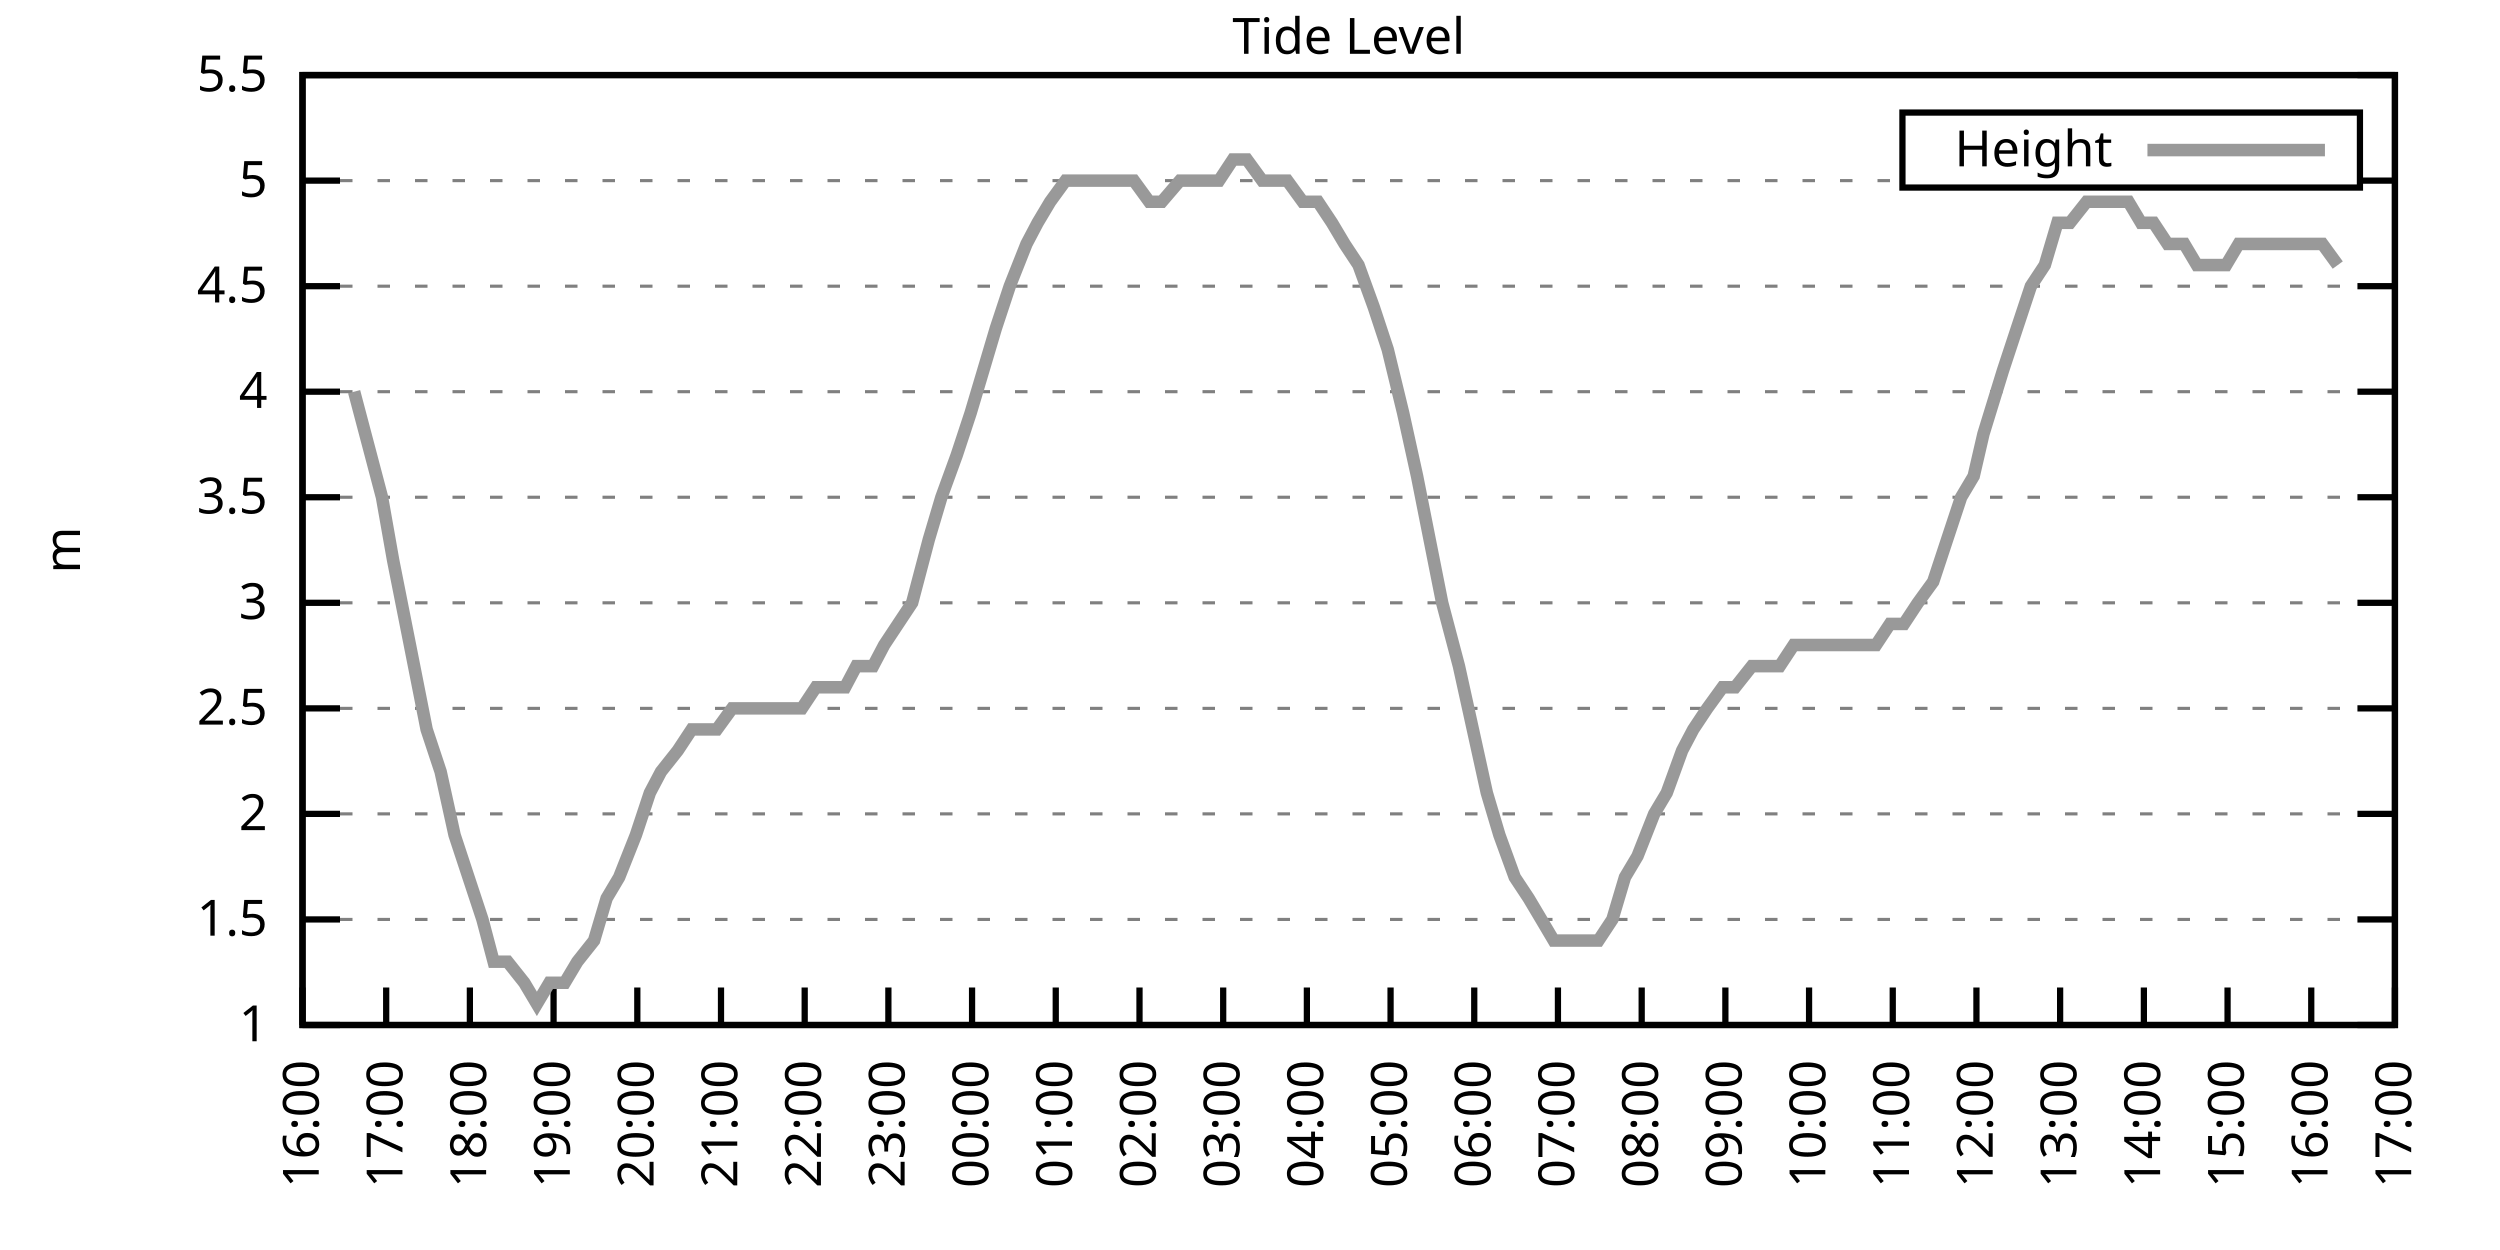
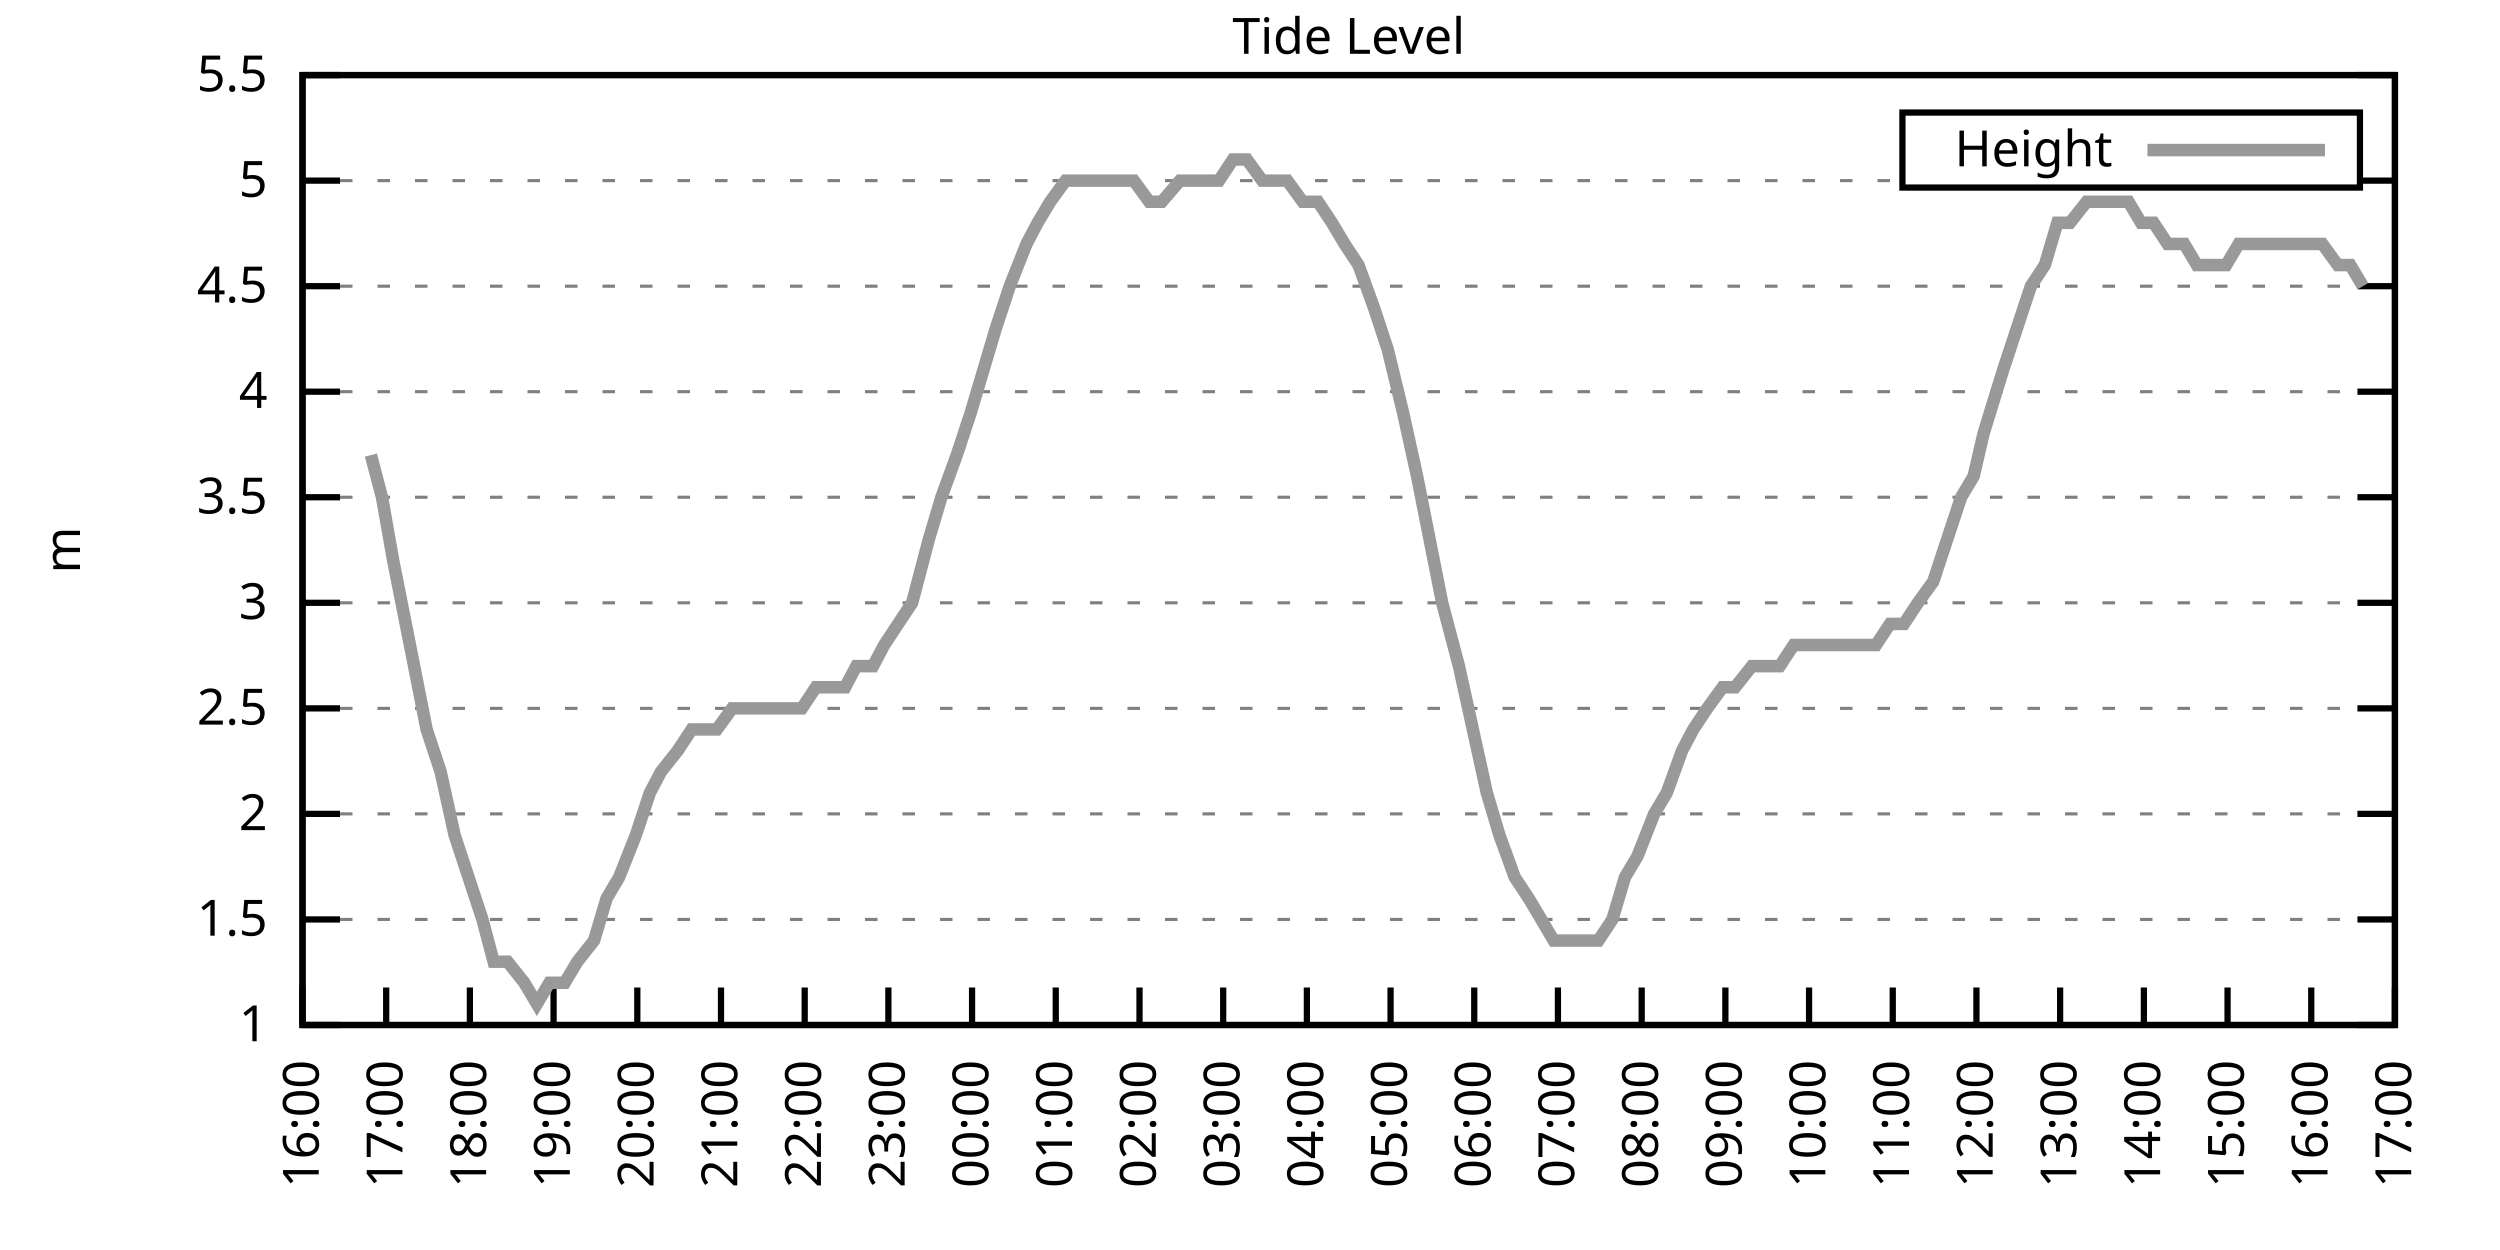
<svg xmlns="http://www.w3.org/2000/svg" xmlns:xlink="http://www.w3.org/1999/xlink" width="400" height="200" viewBox="0 0 400 200">
  <g id="gnuplot_canvas">
    <rect x="0" y="0" width="400" height="200" fill="none" />
    <defs>
      <circle id="gpDot" r="0.5" stroke-width="0.5" stroke="currentColor" />
      <path id="gpPt0" stroke-width="0.333" stroke="currentColor" d="M-1,0 h2 M0,-1 v2" />
      <path id="gpPt1" stroke-width="0.333" stroke="currentColor" d="M-1,-1 L1,1 M1,-1 L-1,1" />
      <path id="gpPt2" stroke-width="0.333" stroke="currentColor" d="M-1,0 L1,0 M0,-1 L0,1 M-1,-1 L1,1 M-1,1 L1,-1" />
      <rect id="gpPt3" stroke-width="0.333" stroke="currentColor" x="-1" y="-1" width="2" height="2" />
      <rect id="gpPt4" stroke-width="0.333" stroke="currentColor" fill="currentColor" x="-1" y="-1" width="2" height="2" />
      <circle id="gpPt5" stroke-width="0.333" stroke="currentColor" cx="0" cy="0" r="1" />
      <use xlink:href="#gpPt5" id="gpPt6" fill="currentColor" stroke="none" />
      <path id="gpPt7" stroke-width="0.333" stroke="currentColor" d="M0,-1.33 L-1.33,0.67 L1.33,0.67 z" />
      <use xlink:href="#gpPt7" id="gpPt8" fill="currentColor" stroke="none" />
      <use xlink:href="#gpPt7" id="gpPt9" stroke="currentColor" transform="rotate(180)" />
      <use xlink:href="#gpPt9" id="gpPt10" fill="currentColor" stroke="none" />
      <use xlink:href="#gpPt3" id="gpPt11" stroke="currentColor" transform="rotate(45)" />
      <use xlink:href="#gpPt11" id="gpPt12" fill="currentColor" stroke="none" />
      <path id="gpPt13" stroke-width="0.333" stroke="currentColor" d="M0,1.330 L1.265,0.411 L0.782,-1.067 L-0.782,-1.076 L-1.265,0.411 z" />
      <use xlink:href="#gpPt13" id="gpPt14" fill="currentColor" stroke="none" />
      <filter id="textbox" filterUnits="objectBoundingBox" x="0" y="0" height="1" width="1">
        <feFlood flood-color="white" flood-opacity="1" result="bgnd" />
        <feComposite in="SourceGraphic" in2="bgnd" operator="atop" />
      </filter>
      <filter id="greybox" filterUnits="objectBoundingBox" x="0" y="0" height="1" width="1">
        <feFlood flood-color="lightgrey" flood-opacity="1" result="grey" />
        <feComposite in="SourceGraphic" in2="grey" operator="atop" />
      </filter>
    </defs>
    <g fill="none" color="white" stroke="currentColor" stroke-width="1.00" stroke-linecap="butt" stroke-linejoin="miter">
</g>
    <g fill="none" color="black" stroke="currentColor" stroke-width="1.00" stroke-linecap="butt" stroke-linejoin="miter">
      <g stroke="none" shape-rendering="crispEdges">
        <polygon fill="rgb(255, 255, 255)" points="48.40,164.00 383.18,164.00 383.18,12.02 48.40,12.02 " />
      </g>
    </g>
    <g fill="none" color="black" stroke="currentColor" stroke-width="1.00" stroke-linecap="butt" stroke-linejoin="miter">
</g>
    <g fill="none" color="black" stroke="black" stroke-width="0.50" stroke-linecap="butt" stroke-linejoin="miter">
</g>
    <g fill="none" color="gray" stroke="currentColor" stroke-width="0.50" stroke-linecap="butt" stroke-linejoin="miter">
      <path stroke="gray" stroke-dasharray="2,4" class="gridline" d="M48.40,164.00 L383.19,164.00  " />
    </g>
    <g fill="none" color="gray" stroke="gray" stroke-width="1.00" stroke-linecap="butt" stroke-linejoin="miter">
</g>
    <g fill="none" color="black" stroke="currentColor" stroke-width="1.00" stroke-linecap="butt" stroke-linejoin="miter">
      <path stroke="black" d="M48.40,164.00 L54.40,164.00 M383.19,164.00 L377.19,164.00  " />
      <g transform="translate(42.80,166.60)" stroke="none" fill="black" font-family="Sans" font-size="8.00" text-anchor="end">
        <text>
          <tspan font-family="Sans"> 1</tspan>
        </text>
      </g>
    </g>
    <g fill="none" color="black" stroke="currentColor" stroke-width="1.00" stroke-linecap="butt" stroke-linejoin="miter">
</g>
    <g fill="none" color="black" stroke="black" stroke-width="0.50" stroke-linecap="butt" stroke-linejoin="miter">
</g>
    <g fill="none" color="gray" stroke="currentColor" stroke-width="0.50" stroke-linecap="butt" stroke-linejoin="miter">
      <path stroke="gray" stroke-dasharray="2,4" class="gridline" d="M48.40,147.11 L383.19,147.11  " />
    </g>
    <g fill="none" color="gray" stroke="gray" stroke-width="1.00" stroke-linecap="butt" stroke-linejoin="miter">
</g>
    <g fill="none" color="black" stroke="currentColor" stroke-width="1.00" stroke-linecap="butt" stroke-linejoin="miter">
      <path stroke="black" d="M48.40,147.11 L54.40,147.11 M383.19,147.11 L377.19,147.11  " />
      <g transform="translate(42.80,149.71)" stroke="none" fill="black" font-family="Sans" font-size="8.00" text-anchor="end">
        <text>
          <tspan font-family="Sans"> 1.5</tspan>
        </text>
      </g>
    </g>
    <g fill="none" color="black" stroke="currentColor" stroke-width="1.00" stroke-linecap="butt" stroke-linejoin="miter">
</g>
    <g fill="none" color="black" stroke="black" stroke-width="0.50" stroke-linecap="butt" stroke-linejoin="miter">
</g>
    <g fill="none" color="gray" stroke="currentColor" stroke-width="0.50" stroke-linecap="butt" stroke-linejoin="miter">
      <path stroke="gray" stroke-dasharray="2,4" class="gridline" d="M48.40,130.22 L383.19,130.22  " />
    </g>
    <g fill="none" color="gray" stroke="gray" stroke-width="1.00" stroke-linecap="butt" stroke-linejoin="miter">
</g>
    <g fill="none" color="black" stroke="currentColor" stroke-width="1.00" stroke-linecap="butt" stroke-linejoin="miter">
      <path stroke="black" d="M48.40,130.22 L54.40,130.22 M383.19,130.22 L377.19,130.22  " />
      <g transform="translate(42.80,132.82)" stroke="none" fill="black" font-family="Sans" font-size="8.00" text-anchor="end">
        <text>
          <tspan font-family="Sans"> 2</tspan>
        </text>
      </g>
    </g>
    <g fill="none" color="black" stroke="currentColor" stroke-width="1.00" stroke-linecap="butt" stroke-linejoin="miter">
</g>
    <g fill="none" color="black" stroke="black" stroke-width="0.50" stroke-linecap="butt" stroke-linejoin="miter">
</g>
    <g fill="none" color="gray" stroke="currentColor" stroke-width="0.50" stroke-linecap="butt" stroke-linejoin="miter">
      <path stroke="gray" stroke-dasharray="2,4" class="gridline" d="M48.40,113.34 L383.19,113.34  " />
    </g>
    <g fill="none" color="gray" stroke="gray" stroke-width="1.00" stroke-linecap="butt" stroke-linejoin="miter">
</g>
    <g fill="none" color="black" stroke="currentColor" stroke-width="1.00" stroke-linecap="butt" stroke-linejoin="miter">
      <path stroke="black" d="M48.40,113.34 L54.40,113.34 M383.19,113.34 L377.19,113.34  " />
      <g transform="translate(42.80,115.94)" stroke="none" fill="black" font-family="Sans" font-size="8.00" text-anchor="end">
        <text>
          <tspan font-family="Sans"> 2.5</tspan>
        </text>
      </g>
    </g>
    <g fill="none" color="black" stroke="currentColor" stroke-width="1.00" stroke-linecap="butt" stroke-linejoin="miter">
</g>
    <g fill="none" color="black" stroke="black" stroke-width="0.50" stroke-linecap="butt" stroke-linejoin="miter">
</g>
    <g fill="none" color="gray" stroke="currentColor" stroke-width="0.50" stroke-linecap="butt" stroke-linejoin="miter">
      <path stroke="gray" stroke-dasharray="2,4" class="gridline" d="M48.40,96.45 L383.19,96.45  " />
    </g>
    <g fill="none" color="gray" stroke="gray" stroke-width="1.00" stroke-linecap="butt" stroke-linejoin="miter">
</g>
    <g fill="none" color="black" stroke="currentColor" stroke-width="1.00" stroke-linecap="butt" stroke-linejoin="miter">
      <path stroke="black" d="M48.40,96.45 L54.40,96.45 M383.19,96.45 L377.19,96.45  " />
      <g transform="translate(42.80,99.05)" stroke="none" fill="black" font-family="Sans" font-size="8.00" text-anchor="end">
        <text>
          <tspan font-family="Sans"> 3</tspan>
        </text>
      </g>
    </g>
    <g fill="none" color="black" stroke="currentColor" stroke-width="1.00" stroke-linecap="butt" stroke-linejoin="miter">
</g>
    <g fill="none" color="black" stroke="black" stroke-width="0.50" stroke-linecap="butt" stroke-linejoin="miter">
</g>
    <g fill="none" color="gray" stroke="currentColor" stroke-width="0.50" stroke-linecap="butt" stroke-linejoin="miter">
      <path stroke="gray" stroke-dasharray="2,4" class="gridline" d="M48.40,79.56 L383.19,79.56  " />
    </g>
    <g fill="none" color="gray" stroke="gray" stroke-width="1.00" stroke-linecap="butt" stroke-linejoin="miter">
</g>
    <g fill="none" color="black" stroke="currentColor" stroke-width="1.00" stroke-linecap="butt" stroke-linejoin="miter">
      <path stroke="black" d="M48.40,79.56 L54.40,79.56 M383.19,79.56 L377.19,79.56  " />
      <g transform="translate(42.80,82.16)" stroke="none" fill="black" font-family="Sans" font-size="8.00" text-anchor="end">
        <text>
          <tspan font-family="Sans"> 3.5</tspan>
        </text>
      </g>
    </g>
    <g fill="none" color="black" stroke="currentColor" stroke-width="1.00" stroke-linecap="butt" stroke-linejoin="miter">
</g>
    <g fill="none" color="black" stroke="black" stroke-width="0.50" stroke-linecap="butt" stroke-linejoin="miter">
</g>
    <g fill="none" color="gray" stroke="currentColor" stroke-width="0.50" stroke-linecap="butt" stroke-linejoin="miter">
      <path stroke="gray" stroke-dasharray="2,4" class="gridline" d="M48.40,62.67 L383.19,62.67  " />
    </g>
    <g fill="none" color="gray" stroke="gray" stroke-width="1.00" stroke-linecap="butt" stroke-linejoin="miter">
</g>
    <g fill="none" color="black" stroke="currentColor" stroke-width="1.00" stroke-linecap="butt" stroke-linejoin="miter">
      <path stroke="black" d="M48.40,62.67 L54.40,62.67 M383.19,62.67 L377.19,62.67  " />
      <g transform="translate(42.80,65.27)" stroke="none" fill="black" font-family="Sans" font-size="8.00" text-anchor="end">
        <text>
          <tspan font-family="Sans"> 4</tspan>
        </text>
      </g>
    </g>
    <g fill="none" color="black" stroke="currentColor" stroke-width="1.00" stroke-linecap="butt" stroke-linejoin="miter">
</g>
    <g fill="none" color="black" stroke="black" stroke-width="0.50" stroke-linecap="butt" stroke-linejoin="miter">
</g>
    <g fill="none" color="gray" stroke="currentColor" stroke-width="0.50" stroke-linecap="butt" stroke-linejoin="miter">
      <path stroke="gray" stroke-dasharray="2,4" class="gridline" d="M48.40,45.79 L383.19,45.79  " />
    </g>
    <g fill="none" color="gray" stroke="gray" stroke-width="1.00" stroke-linecap="butt" stroke-linejoin="miter">
</g>
    <g fill="none" color="black" stroke="currentColor" stroke-width="1.00" stroke-linecap="butt" stroke-linejoin="miter">
      <path stroke="black" d="M48.40,45.79 L54.40,45.79 M383.19,45.79 L377.19,45.79  " />
      <g transform="translate(42.80,48.39)" stroke="none" fill="black" font-family="Sans" font-size="8.00" text-anchor="end">
        <text>
          <tspan font-family="Sans"> 4.5</tspan>
        </text>
      </g>
    </g>
    <g fill="none" color="black" stroke="currentColor" stroke-width="1.00" stroke-linecap="butt" stroke-linejoin="miter">
</g>
    <g fill="none" color="black" stroke="black" stroke-width="0.50" stroke-linecap="butt" stroke-linejoin="miter">
</g>
    <g fill="none" color="gray" stroke="currentColor" stroke-width="0.50" stroke-linecap="butt" stroke-linejoin="miter">
      <path stroke="gray" stroke-dasharray="2,4" class="gridline" d="M48.40,28.90 L304.39,28.90 M377.59,28.90 L383.19,28.90  " />
    </g>
    <g fill="none" color="gray" stroke="gray" stroke-width="1.00" stroke-linecap="butt" stroke-linejoin="miter">
</g>
    <g fill="none" color="black" stroke="currentColor" stroke-width="1.00" stroke-linecap="butt" stroke-linejoin="miter">
      <path stroke="black" d="M48.40,28.90 L54.40,28.90 M383.19,28.90 L377.19,28.90  " />
      <g transform="translate(42.80,31.50)" stroke="none" fill="black" font-family="Sans" font-size="8.00" text-anchor="end">
        <text>
          <tspan font-family="Sans"> 5</tspan>
        </text>
      </g>
    </g>
    <g fill="none" color="black" stroke="currentColor" stroke-width="1.00" stroke-linecap="butt" stroke-linejoin="miter">
</g>
    <g fill="none" color="black" stroke="black" stroke-width="0.50" stroke-linecap="butt" stroke-linejoin="miter">
</g>
    <g fill="none" color="gray" stroke="currentColor" stroke-width="0.50" stroke-linecap="butt" stroke-linejoin="miter">
      <path stroke="gray" stroke-dasharray="2,4" class="gridline" d="M48.40,12.01 L383.19,12.01  " />
    </g>
    <g fill="none" color="gray" stroke="gray" stroke-width="1.00" stroke-linecap="butt" stroke-linejoin="miter">
</g>
    <g fill="none" color="black" stroke="currentColor" stroke-width="1.00" stroke-linecap="butt" stroke-linejoin="miter">
      <path stroke="black" d="M48.40,12.01 L54.40,12.01 M383.19,12.01 L377.19,12.01  " />
      <g transform="translate(42.80,14.61)" stroke="none" fill="black" font-family="Sans" font-size="8.00" text-anchor="end">
        <text>
          <tspan font-family="Sans"> 5.5</tspan>
        </text>
      </g>
    </g>
    <g fill="none" color="black" stroke="currentColor" stroke-width="1.00" stroke-linecap="butt" stroke-linejoin="miter">
      <path stroke="black" d="M48.40,164.00 L48.40,158.00  " />
      <g transform="translate(51.00,169.60) rotate(270.00)" stroke="none" fill="black" font-family="Sans" font-size="8.00" text-anchor="end">
        <text>
          <tspan font-family="Sans">16:00</tspan>
        </text>
      </g>
    </g>
    <g fill="none" color="black" stroke="currentColor" stroke-width="1.00" stroke-linecap="butt" stroke-linejoin="miter">
      <path stroke="black" d="M61.79,164.00 L61.79,158.00  " />
      <g transform="translate(64.39,169.60) rotate(270.00)" stroke="none" fill="black" font-family="Sans" font-size="8.00" text-anchor="end">
        <text>
          <tspan font-family="Sans">17:00</tspan>
        </text>
      </g>
    </g>
    <g fill="none" color="black" stroke="currentColor" stroke-width="1.00" stroke-linecap="butt" stroke-linejoin="miter">
      <path stroke="black" d="M75.18,164.00 L75.18,158.00  " />
      <g transform="translate(77.78,169.60) rotate(270.00)" stroke="none" fill="black" font-family="Sans" font-size="8.00" text-anchor="end">
        <text>
          <tspan font-family="Sans">18:00</tspan>
        </text>
      </g>
    </g>
    <g fill="none" color="black" stroke="currentColor" stroke-width="1.00" stroke-linecap="butt" stroke-linejoin="miter">
      <path stroke="black" d="M88.57,164.00 L88.57,158.00  " />
      <g transform="translate(91.17,169.60) rotate(270.00)" stroke="none" fill="black" font-family="Sans" font-size="8.00" text-anchor="end">
        <text>
          <tspan font-family="Sans">19:00</tspan>
        </text>
      </g>
    </g>
    <g fill="none" color="black" stroke="currentColor" stroke-width="1.00" stroke-linecap="butt" stroke-linejoin="miter">
      <path stroke="black" d="M101.97,164.00 L101.97,158.00  " />
      <g transform="translate(104.57,169.60) rotate(270.00)" stroke="none" fill="black" font-family="Sans" font-size="8.00" text-anchor="end">
        <text>
          <tspan font-family="Sans">20:00</tspan>
        </text>
      </g>
    </g>
    <g fill="none" color="black" stroke="currentColor" stroke-width="1.00" stroke-linecap="butt" stroke-linejoin="miter">
      <path stroke="black" d="M115.36,164.00 L115.36,158.00  " />
      <g transform="translate(117.96,169.60) rotate(270.00)" stroke="none" fill="black" font-family="Sans" font-size="8.00" text-anchor="end">
        <text>
          <tspan font-family="Sans">21:00</tspan>
        </text>
      </g>
    </g>
    <g fill="none" color="black" stroke="currentColor" stroke-width="1.00" stroke-linecap="butt" stroke-linejoin="miter">
      <path stroke="black" d="M128.75,164.00 L128.75,158.00  " />
      <g transform="translate(131.35,169.60) rotate(270.00)" stroke="none" fill="black" font-family="Sans" font-size="8.00" text-anchor="end">
        <text>
          <tspan font-family="Sans">22:00</tspan>
        </text>
      </g>
    </g>
    <g fill="none" color="black" stroke="currentColor" stroke-width="1.00" stroke-linecap="butt" stroke-linejoin="miter">
      <path stroke="black" d="M142.14,164.00 L142.14,158.00  " />
      <g transform="translate(144.74,169.60) rotate(270.00)" stroke="none" fill="black" font-family="Sans" font-size="8.00" text-anchor="end">
        <text>
          <tspan font-family="Sans">23:00</tspan>
        </text>
      </g>
    </g>
    <g fill="none" color="black" stroke="currentColor" stroke-width="1.00" stroke-linecap="butt" stroke-linejoin="miter">
      <path stroke="black" d="M155.53,164.00 L155.53,158.00  " />
      <g transform="translate(158.13,169.60) rotate(270.00)" stroke="none" fill="black" font-family="Sans" font-size="8.00" text-anchor="end">
        <text>
          <tspan font-family="Sans">00:00</tspan>
        </text>
      </g>
    </g>
    <g fill="none" color="black" stroke="currentColor" stroke-width="1.00" stroke-linecap="butt" stroke-linejoin="miter">
      <path stroke="black" d="M168.92,164.00 L168.92,158.00  " />
      <g transform="translate(171.52,169.60) rotate(270.00)" stroke="none" fill="black" font-family="Sans" font-size="8.00" text-anchor="end">
        <text>
          <tspan font-family="Sans">01:00</tspan>
        </text>
      </g>
    </g>
    <g fill="none" color="black" stroke="currentColor" stroke-width="1.00" stroke-linecap="butt" stroke-linejoin="miter">
      <path stroke="black" d="M182.32,164.00 L182.32,158.00  " />
      <g transform="translate(184.92,169.60) rotate(270.00)" stroke="none" fill="black" font-family="Sans" font-size="8.00" text-anchor="end">
        <text>
          <tspan font-family="Sans">02:00</tspan>
        </text>
      </g>
    </g>
    <g fill="none" color="black" stroke="currentColor" stroke-width="1.00" stroke-linecap="butt" stroke-linejoin="miter">
      <path stroke="black" d="M195.71,164.00 L195.71,158.00  " />
      <g transform="translate(198.31,169.60) rotate(270.00)" stroke="none" fill="black" font-family="Sans" font-size="8.00" text-anchor="end">
        <text>
          <tspan font-family="Sans">03:00</tspan>
        </text>
      </g>
    </g>
    <g fill="none" color="black" stroke="currentColor" stroke-width="1.00" stroke-linecap="butt" stroke-linejoin="miter">
      <path stroke="black" d="M209.10,164.00 L209.10,158.00  " />
      <g transform="translate(211.70,169.60) rotate(270.00)" stroke="none" fill="black" font-family="Sans" font-size="8.00" text-anchor="end">
        <text>
          <tspan font-family="Sans">04:00</tspan>
        </text>
      </g>
    </g>
    <g fill="none" color="black" stroke="currentColor" stroke-width="1.00" stroke-linecap="butt" stroke-linejoin="miter">
      <path stroke="black" d="M222.49,164.00 L222.49,158.00  " />
      <g transform="translate(225.09,169.60) rotate(270.00)" stroke="none" fill="black" font-family="Sans" font-size="8.00" text-anchor="end">
        <text>
          <tspan font-family="Sans">05:00</tspan>
        </text>
      </g>
    </g>
    <g fill="none" color="black" stroke="currentColor" stroke-width="1.00" stroke-linecap="butt" stroke-linejoin="miter">
      <path stroke="black" d="M235.88,164.00 L235.88,158.00  " />
      <g transform="translate(238.48,169.60) rotate(270.00)" stroke="none" fill="black" font-family="Sans" font-size="8.00" text-anchor="end">
        <text>
          <tspan font-family="Sans">06:00</tspan>
        </text>
      </g>
    </g>
    <g fill="none" color="black" stroke="currentColor" stroke-width="1.00" stroke-linecap="butt" stroke-linejoin="miter">
      <path stroke="black" d="M249.27,164.00 L249.27,158.00  " />
      <g transform="translate(251.87,169.60) rotate(270.00)" stroke="none" fill="black" font-family="Sans" font-size="8.00" text-anchor="end">
        <text>
          <tspan font-family="Sans">07:00</tspan>
        </text>
      </g>
    </g>
    <g fill="none" color="black" stroke="currentColor" stroke-width="1.00" stroke-linecap="butt" stroke-linejoin="miter">
      <path stroke="black" d="M262.67,164.00 L262.67,158.00  " />
      <g transform="translate(265.27,169.60) rotate(270.00)" stroke="none" fill="black" font-family="Sans" font-size="8.00" text-anchor="end">
        <text>
          <tspan font-family="Sans">08:00</tspan>
        </text>
      </g>
    </g>
    <g fill="none" color="black" stroke="currentColor" stroke-width="1.00" stroke-linecap="butt" stroke-linejoin="miter">
      <path stroke="black" d="M276.06,164.00 L276.06,158.00  " />
      <g transform="translate(278.66,169.60) rotate(270.00)" stroke="none" fill="black" font-family="Sans" font-size="8.00" text-anchor="end">
        <text>
          <tspan font-family="Sans">09:00</tspan>
        </text>
      </g>
    </g>
    <g fill="none" color="black" stroke="currentColor" stroke-width="1.00" stroke-linecap="butt" stroke-linejoin="miter">
      <path stroke="black" d="M289.45,164.00 L289.45,158.00  " />
      <g transform="translate(292.05,169.60) rotate(270.00)" stroke="none" fill="black" font-family="Sans" font-size="8.00" text-anchor="end">
        <text>
          <tspan font-family="Sans">10:00</tspan>
        </text>
      </g>
    </g>
    <g fill="none" color="black" stroke="currentColor" stroke-width="1.00" stroke-linecap="butt" stroke-linejoin="miter">
      <path stroke="black" d="M302.84,164.00 L302.84,158.00  " />
      <g transform="translate(305.44,169.60) rotate(270.00)" stroke="none" fill="black" font-family="Sans" font-size="8.00" text-anchor="end">
        <text>
          <tspan font-family="Sans">11:00</tspan>
        </text>
      </g>
    </g>
    <g fill="none" color="black" stroke="currentColor" stroke-width="1.00" stroke-linecap="butt" stroke-linejoin="miter">
      <path stroke="black" d="M316.23,164.00 L316.23,158.00  " />
      <g transform="translate(318.83,169.60) rotate(270.00)" stroke="none" fill="black" font-family="Sans" font-size="8.00" text-anchor="end">
        <text>
          <tspan font-family="Sans">12:00</tspan>
        </text>
      </g>
    </g>
    <g fill="none" color="black" stroke="currentColor" stroke-width="1.00" stroke-linecap="butt" stroke-linejoin="miter">
      <path stroke="black" d="M329.62,164.00 L329.62,158.00  " />
      <g transform="translate(332.22,169.60) rotate(270.00)" stroke="none" fill="black" font-family="Sans" font-size="8.00" text-anchor="end">
        <text>
          <tspan font-family="Sans">13:00</tspan>
        </text>
      </g>
    </g>
    <g fill="none" color="black" stroke="currentColor" stroke-width="1.00" stroke-linecap="butt" stroke-linejoin="miter">
      <path stroke="black" d="M343.02,164.00 L343.02,158.00  " />
      <g transform="translate(345.62,169.60) rotate(270.00)" stroke="none" fill="black" font-family="Sans" font-size="8.00" text-anchor="end">
        <text>
          <tspan font-family="Sans">14:00</tspan>
        </text>
      </g>
    </g>
    <g fill="none" color="black" stroke="currentColor" stroke-width="1.00" stroke-linecap="butt" stroke-linejoin="miter">
      <path stroke="black" d="M356.41,164.00 L356.41,158.00  " />
      <g transform="translate(359.01,169.60) rotate(270.00)" stroke="none" fill="black" font-family="Sans" font-size="8.00" text-anchor="end">
        <text>
          <tspan font-family="Sans">15:00</tspan>
        </text>
      </g>
    </g>
    <g fill="none" color="black" stroke="currentColor" stroke-width="1.00" stroke-linecap="butt" stroke-linejoin="miter">
      <path stroke="black" d="M369.80,164.00 L369.80,158.00  " />
      <g transform="translate(372.40,169.60) rotate(270.00)" stroke="none" fill="black" font-family="Sans" font-size="8.00" text-anchor="end">
        <text>
          <tspan font-family="Sans">16:00</tspan>
        </text>
      </g>
    </g>
    <g fill="none" color="black" stroke="currentColor" stroke-width="1.00" stroke-linecap="butt" stroke-linejoin="miter">
      <path stroke="black" d="M383.19,164.00 L383.19,158.00  " />
      <g transform="translate(385.79,169.60) rotate(270.00)" stroke="none" fill="black" font-family="Sans" font-size="8.00" text-anchor="end">
        <text>
          <tspan font-family="Sans">17:00</tspan>
        </text>
      </g>
    </g>
    <g fill="none" color="black" stroke="currentColor" stroke-width="1.00" stroke-linecap="butt" stroke-linejoin="miter">
</g>
    <g fill="none" color="black" stroke="currentColor" stroke-width="1.00" stroke-linecap="butt" stroke-linejoin="miter">
      <path stroke="black" d="M48.40,12.01 L48.40,164.00 L383.19,164.00 L383.19,12.01 L48.40,12.01 Z  " />
    </g>
    <g fill="none" color="black" stroke="currentColor" stroke-width="1.00" stroke-linecap="butt" stroke-linejoin="miter">
</g>
    <g fill="none" color="black" stroke="currentColor" stroke-width="1.00" stroke-linecap="butt" stroke-linejoin="miter">
      <path stroke="black" d="M304.39,30.01 L304.39,18.01 L377.59,18.01 L377.59,30.01 L304.39,30.01 Z  " />
    </g>
    <g id="Tide_level_plot_1">
      <g fill="none" color="white" stroke="black" stroke-width="2.00" stroke-linecap="butt" stroke-linejoin="miter">
</g>
      <g fill="none" color="black" stroke="currentColor" stroke-width="2.00" stroke-linecap="butt" stroke-linejoin="miter">
        <g transform="translate(337.99,26.61)" stroke="none" fill="black" font-family="Sans" font-size="8.00" text-anchor="end">
          <text>
            <tspan font-family="Sans">Height</tspan>
          </text>
        </g>
      </g>
      <g fill="none" color="black" stroke="currentColor" stroke-width="2.00" stroke-linecap="butt" stroke-linejoin="miter">
-         <path stroke="rgb(153, 153, 153)" d="M343.59,24.01 L371.99,24.01 M56.66,62.67 L59.34,72.81 L61.12,79.56 L62.91,89.69 L65.59,103.20 L68.26,116.71   L70.50,123.47 L72.73,133.60 L74.96,140.36 L77.19,147.11 L78.98,153.87 L81.21,153.87 L83.89,157.24 L85.90,160.62   L87.91,157.24 L90.36,157.24 L92.37,153.87 L95.05,150.49 L97.06,143.73 L99.06,140.36 L101.74,133.60 L103.98,126.85   L105.76,123.47 L108.44,120.09 L110.67,116.71 L112.68,116.71 L114.69,116.71 L117.14,113.34 L119.60,113.34 L121.38,113.34   L124.06,113.34 L126.29,113.34 L128.30,113.34 L130.54,109.96 L132.99,109.96 L135.22,109.96 L137.01,106.58 L139.69,106.58   L141.47,103.20 L143.70,99.83 L145.94,96.45 L148.61,86.32 L150.62,79.56 L153.08,72.81 L155.31,66.05 L157.32,59.30   L159.33,52.54 L161.56,45.79 L164.24,39.03 L166.02,35.65 L168.03,32.28 L170.49,28.90 L172.72,28.90 L174.73,28.90   L177.41,28.90 L179.86,28.90 L181.42,28.90 L183.88,32.28 L185.89,32.28 L188.79,28.90 L190.57,28.90 L193.03,28.90   L195.04,28.90 L197.27,25.52 L199.50,25.52 L201.96,28.90 L204.19,28.90 L205.97,28.90 L208.43,32.28 L210.88,32.28   L213.12,35.65 L215.13,39.03 L217.36,42.41 L219.81,49.16 L222.04,55.92 L224.50,66.05 L226.73,76.18 L228.74,86.32   L230.75,96.45 L233.43,106.58 L235.66,116.71 L237.89,126.85 L239.90,133.60 L242.36,140.36 L244.59,143.73 L246.60,147.11   L248.60,150.49 L251.28,150.49 L253.51,150.49 L255.75,150.49 L257.98,147.11 L259.99,140.36 L262.00,136.98 L264.67,130.22   L266.68,126.85 L269.14,120.09 L270.92,116.71 L273.16,113.34 L275.61,109.96 L277.62,109.96 L280.30,106.58 L282.08,106.58   L284.76,106.58 L286.99,103.20 L289.00,103.20 L291.46,103.20 L293.69,103.20 L295.92,103.20 L297.93,103.20 L300.16,103.20   L302.39,99.83 L304.63,99.83 L306.86,96.45 L309.31,93.07 L311.54,86.32 L313.78,79.56 L315.79,76.18 L317.35,69.43   L320.47,59.30 L322.70,52.54 L324.94,45.79 L327.17,42.41 L329.18,35.65 L331.19,35.65 L333.86,32.28 L336.10,32.28   L338.10,32.28 L340.56,32.28 L342.57,35.65 L344.58,35.65 L346.81,39.03 L349.49,39.03 L351.50,42.41 L353.95,42.41   L356.18,42.41 L358.19,39.03 L360.20,39.03 L362.43,39.03 L365.11,39.03 L367.12,39.03 L369.13,39.03 L371.58,39.03   L374.04,42.41  " />
+         <path stroke="rgb(153, 153, 153)" d="M343.59,24.01 L371.99,24.01 M59.34,72.81 L61.12,79.56 L62.91,89.69 L65.59,103.20 L68.26,116.71 L70.50,123.47   L72.73,133.60 L74.96,140.36 L77.19,147.11 L78.98,153.87 L81.21,153.87 L83.89,157.24 L85.90,160.62 L87.91,157.24   L90.36,157.24 L92.37,153.87 L95.05,150.49 L97.06,143.73 L99.06,140.36 L101.74,133.60 L103.98,126.85 L105.76,123.47   L108.44,120.09 L110.67,116.71 L112.68,116.71 L114.69,116.71 L117.14,113.34 L119.60,113.34 L121.38,113.34 L124.06,113.34   L126.29,113.34 L128.30,113.34 L130.54,109.96 L132.99,109.96 L135.22,109.96 L137.01,106.58 L139.69,106.58 L141.47,103.20   L143.70,99.83 L145.94,96.45 L148.61,86.32 L150.62,79.56 L153.08,72.81 L155.31,66.05 L157.32,59.30 L159.33,52.54   L161.56,45.79 L164.24,39.03 L166.02,35.65 L168.03,32.28 L170.49,28.90 L172.72,28.90 L174.73,28.90 L177.41,28.90   L179.86,28.90 L181.42,28.90 L183.88,32.28 L185.89,32.28 L188.79,28.90 L190.57,28.90 L193.03,28.90 L195.04,28.90   L197.27,25.52 L199.50,25.52 L201.96,28.90 L204.19,28.90 L205.97,28.90 L208.43,32.28 L210.88,32.28 L213.12,35.65   L215.13,39.03 L217.36,42.41 L219.81,49.16 L222.04,55.92 L224.50,66.05 L226.73,76.18 L228.74,86.32 L230.75,96.45   L233.43,106.58 L235.66,116.71 L237.89,126.85 L239.90,133.60 L242.36,140.36 L244.59,143.73 L246.60,147.11 L248.60,150.49   L251.28,150.49 L253.51,150.49 L255.75,150.49 L257.98,147.11 L259.99,140.36 L262.00,136.98 L264.67,130.22 L266.68,126.85   L269.14,120.09 L270.92,116.71 L273.16,113.34 L275.61,109.96 L277.62,109.96 L280.30,106.58 L282.08,106.58 L284.76,106.58   L286.99,103.20 L289.00,103.20 L291.46,103.20 L293.69,103.20 L295.92,103.20 L297.93,103.20 L300.16,103.20 L302.39,99.83   L304.63,99.83 L306.86,96.45 L309.31,93.07 L311.54,86.32 L313.78,79.56 L315.79,76.18 L317.35,69.43 L320.47,59.30   L322.70,52.54 L324.94,45.79 L327.17,42.41 L329.18,35.65 L331.19,35.65 L333.86,32.28 L336.10,32.28 L338.10,32.28   L340.56,32.28 L342.57,35.65 L344.58,35.65 L346.81,39.03 L349.49,39.03 L351.50,42.41 L353.95,42.41 L356.18,42.41   L358.19,39.03 L360.20,39.03 L362.43,39.03 L365.11,39.03 L367.12,39.03 L369.13,39.03 L371.58,39.03 L374.04,42.41   L376.05,42.41 L378.06,45.79  " />
      </g>
    </g>
    <g fill="none" color="black" stroke="currentColor" stroke-width="2.00" stroke-linecap="butt" stroke-linejoin="miter">
</g>
    <g fill="none" color="black" stroke="black" stroke-width="1.00" stroke-linecap="butt" stroke-linejoin="miter">
</g>
    <g fill="none" color="black" stroke="currentColor" stroke-width="1.00" stroke-linecap="butt" stroke-linejoin="miter">
      <path stroke="black" d="M48.40,12.01 L48.40,164.00 L383.19,164.00 L383.19,12.01 L48.40,12.01 Z  " />
      <g transform="translate(12.80,88.01) rotate(270.00)" stroke="none" fill="black" font-family="Sans" font-size="8.00" text-anchor="middle">
        <text>
          <tspan font-family="Sans">m</tspan>
        </text>
      </g>
    </g>
    <g fill="none" color="black" stroke="currentColor" stroke-width="1.00" stroke-linecap="butt" stroke-linejoin="miter">
</g>
    <g fill="none" color="black" stroke="currentColor" stroke-width="1.00" stroke-linecap="butt" stroke-linejoin="miter">
      <g transform="translate(215.79,8.61)" stroke="none" fill="black" font-family="Sans" font-size="8.00" text-anchor="middle">
        <text>
          <tspan font-family="Sans">Tide Level</tspan>
        </text>
      </g>
    </g>
    <g fill="none" color="black" stroke="currentColor" stroke-width="1.00" stroke-linecap="butt" stroke-linejoin="miter">
</g>
  </g>
</svg>
